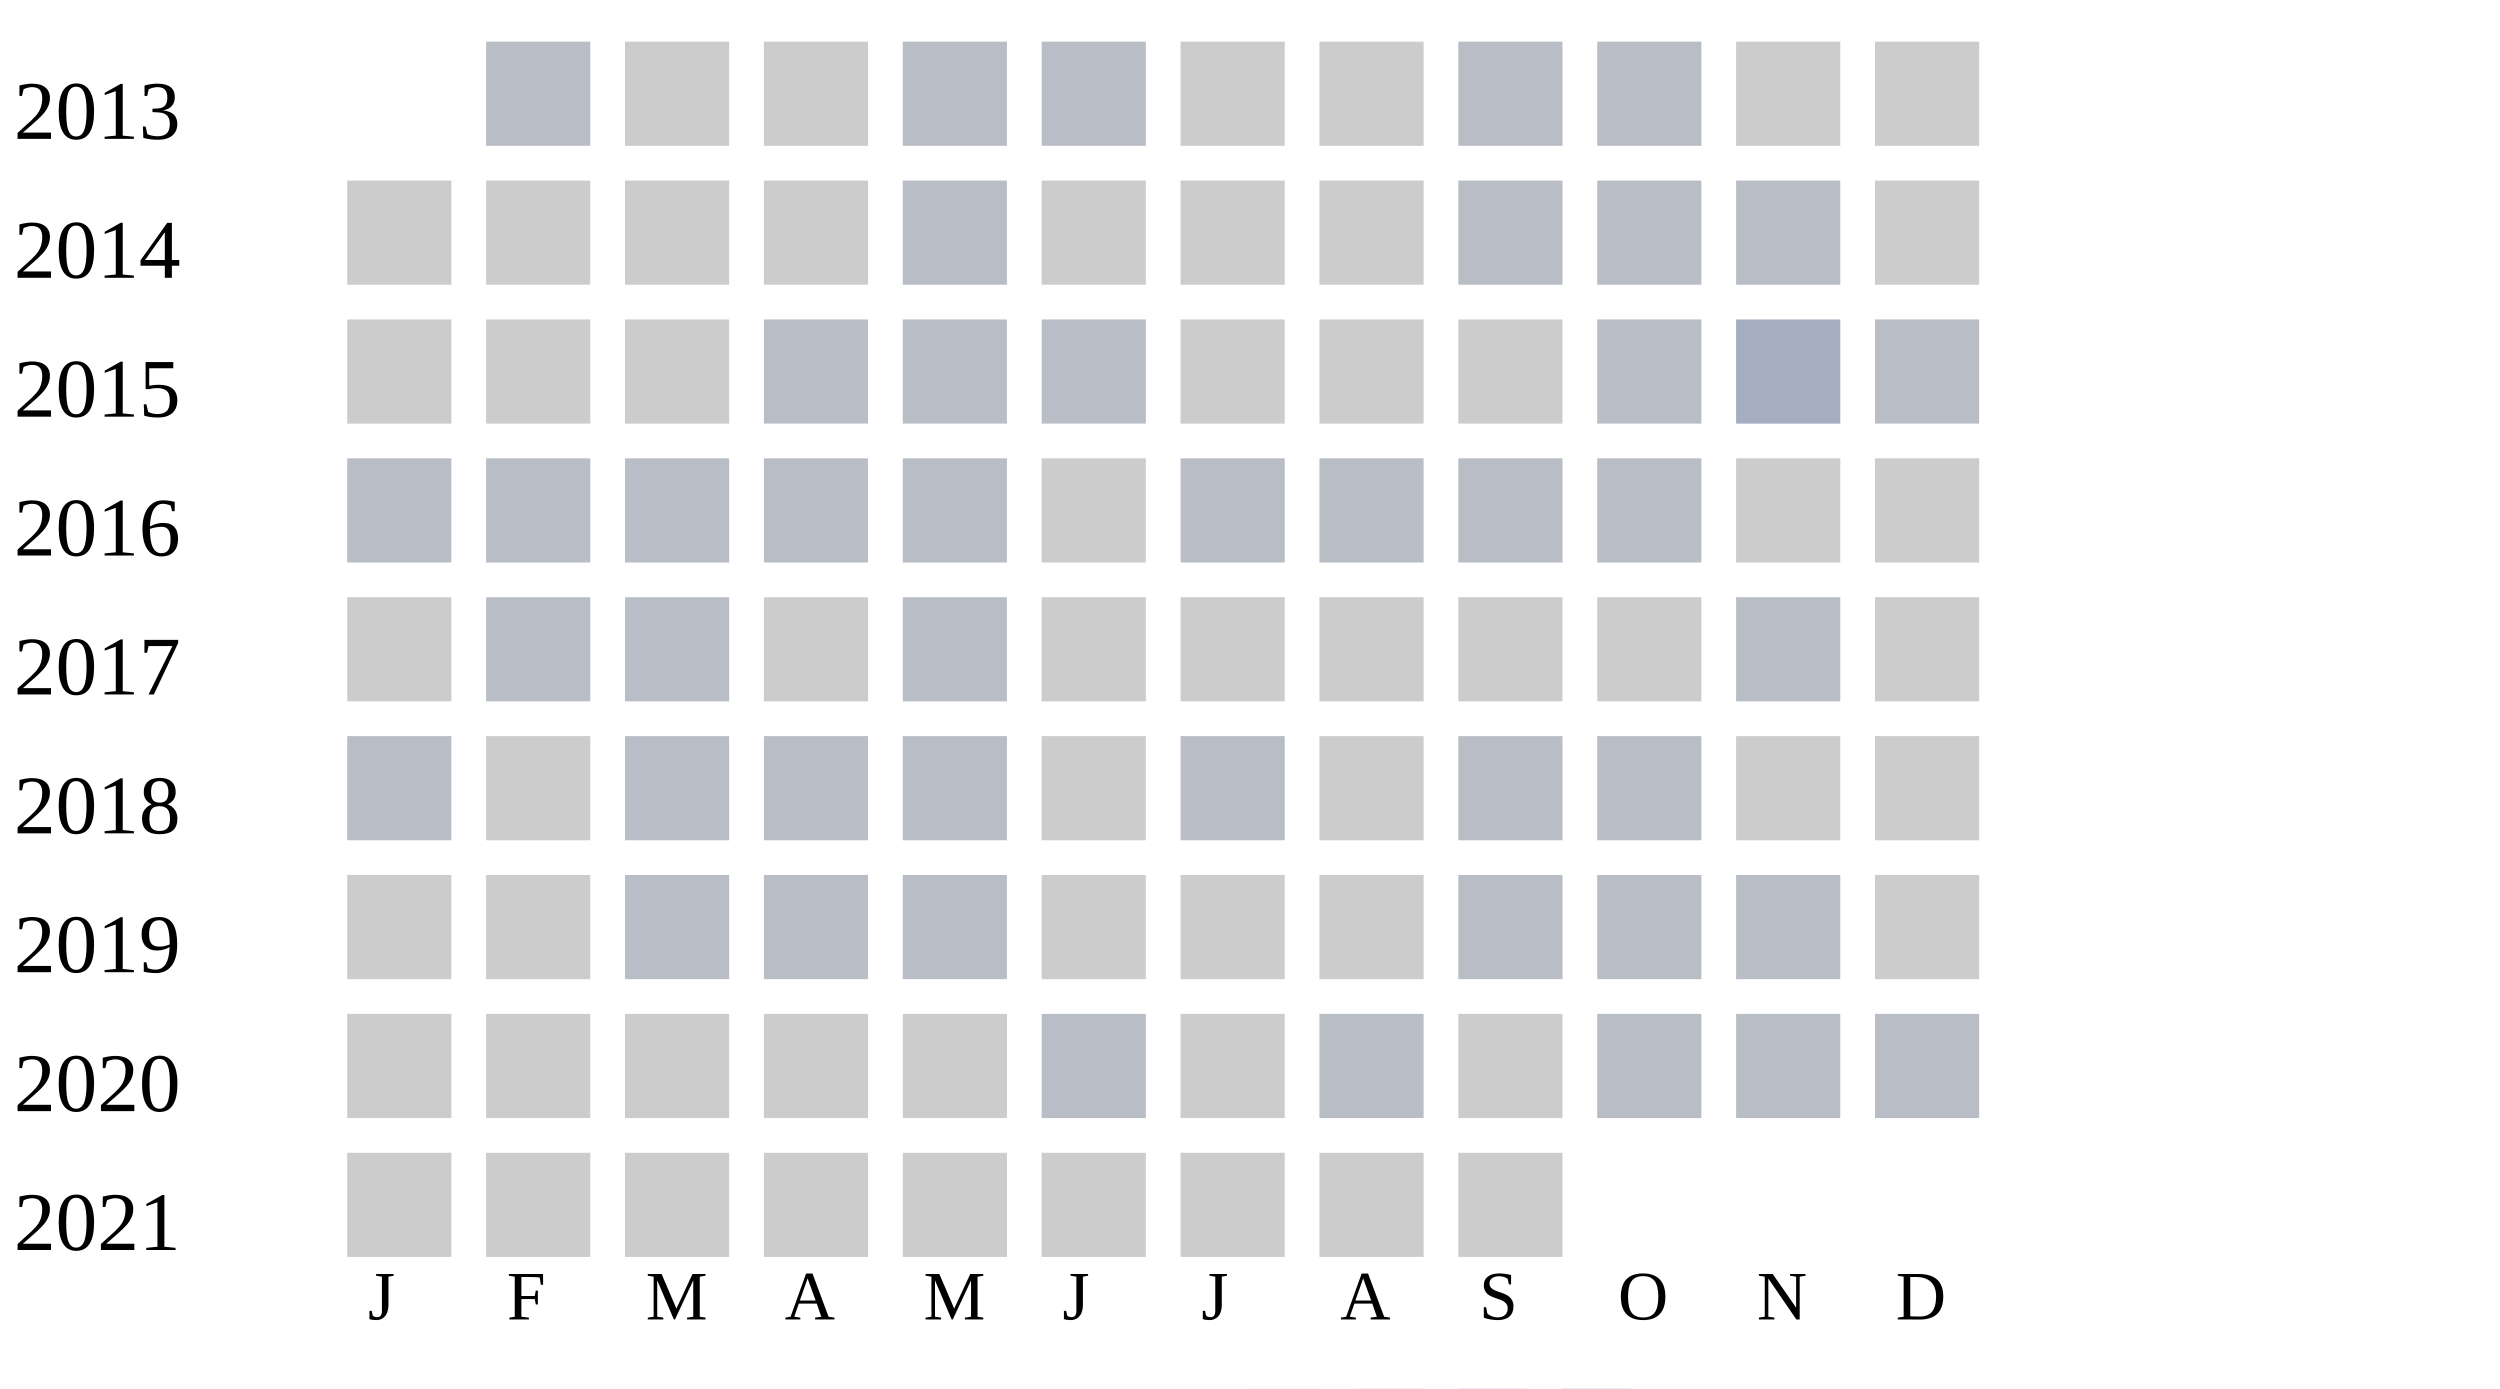
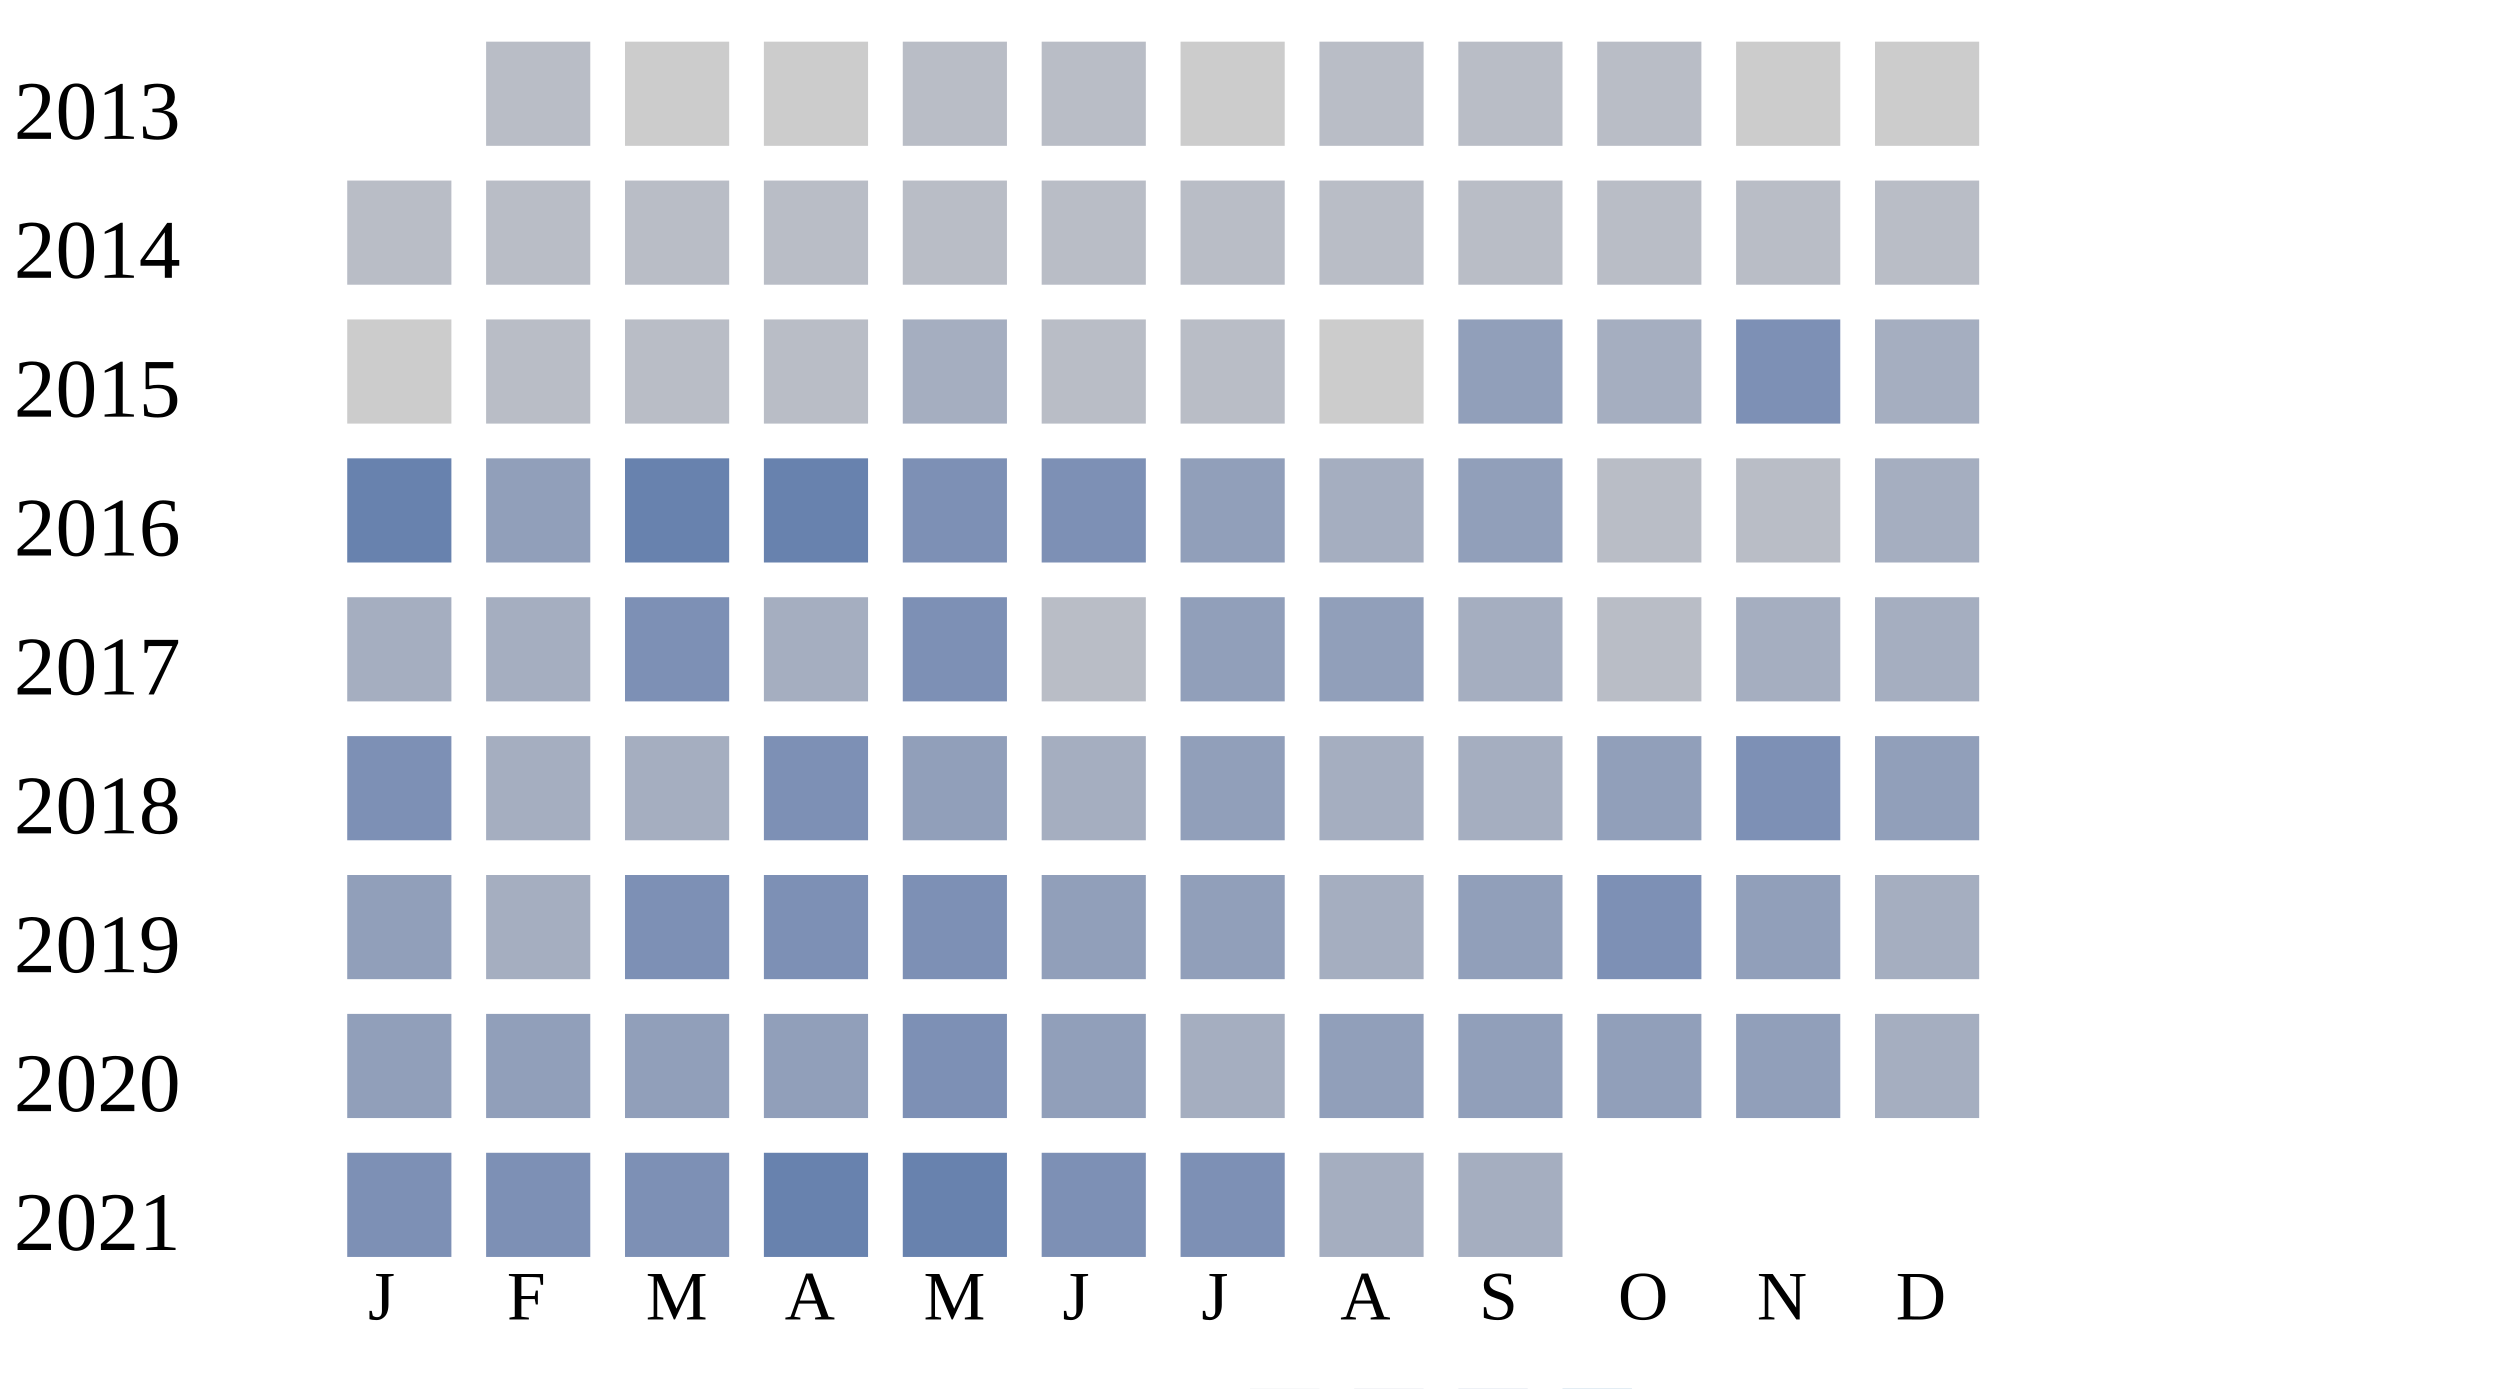
<svg xmlns="http://www.w3.org/2000/svg" width="360" height="200">
  <g transform="translate(0 0)">
    <text x="2" y="20">2013</text>
    <rect x="70" y="6" width="15" height="15" fill="#b9bdc6" />
    <rect x="90" y="6" width="15" height="15" fill="#cccccc" />
    <rect x="110" y="6" width="15" height="15" fill="#cccccc" />
    <rect x="130" y="6" width="15" height="15" fill="#b9bdc6" />
    <rect x="150" y="6" width="15" height="15" fill="#b9bdc6" />
    <rect x="170" y="6" width="15" height="15" fill="#cccccc" />
-     <rect x="190" y="6" width="15" height="15" fill="#cccccc" />
+     <rect x="190" y="6" width="15" height="15" fill="#b9bdc6" />
    <rect x="210" y="6" width="15" height="15" fill="#b9bdc6" />
    <rect x="230" y="6" width="15" height="15" fill="#b9bdc6" />
    <rect x="250" y="6" width="15" height="15" fill="#cccccc" />
    <rect x="270" y="6" width="15" height="15" fill="#cccccc" />
  </g>
  <g transform="translate(0 20)">
    <text x="2" y="20">2014</text>
-     <rect x="50" y="6" width="15" height="15" fill="#cccccc" />
-     <rect x="70" y="6" width="15" height="15" fill="#cccccc" />
-     <rect x="90" y="6" width="15" height="15" fill="#cccccc" />
-     <rect x="110" y="6" width="15" height="15" fill="#cccccc" />
-     <rect x="130" y="6" width="15" height="15" fill="#b9bdc6" />
-     <rect x="150" y="6" width="15" height="15" fill="#cccccc" />
-     <rect x="170" y="6" width="15" height="15" fill="#cccccc" />
-     <rect x="190" y="6" width="15" height="15" fill="#cccccc" />
-     <rect x="210" y="6" width="15" height="15" fill="#b9bdc6" />
-     <rect x="230" y="6" width="15" height="15" fill="#b9bdc6" />
-     <rect x="250" y="6" width="15" height="15" fill="#b9bdc6" />
-     <rect x="270" y="6" width="15" height="15" fill="#cccccc" />
-   </g>
-   <g transform="translate(0 40)">
-     <text x="2" y="20">2015</text>
-     <rect x="50" y="6" width="15" height="15" fill="#cccccc" />
-     <rect x="70" y="6" width="15" height="15" fill="#cccccc" />
-     <rect x="90" y="6" width="15" height="15" fill="#cccccc" />
-     <rect x="110" y="6" width="15" height="15" fill="#b9bdc6" />
-     <rect x="130" y="6" width="15" height="15" fill="#b9bdc6" />
-     <rect x="150" y="6" width="15" height="15" fill="#b9bdc6" />
-     <rect x="170" y="6" width="15" height="15" fill="#cccccc" />
-     <rect x="190" y="6" width="15" height="15" fill="#cccccc" />
-     <rect x="210" y="6" width="15" height="15" fill="#cccccc" />
-     <rect x="230" y="6" width="15" height="15" fill="#b9bdc6" />
-     <rect x="250" y="6" width="15" height="15" fill="#a5aec0" />
-     <rect x="270" y="6" width="15" height="15" fill="#b9bdc6" />
-   </g>
-   <g transform="translate(0 60)">
-     <text x="2" y="20">2016</text>
    <rect x="50" y="6" width="15" height="15" fill="#b9bdc6" />
    <rect x="70" y="6" width="15" height="15" fill="#b9bdc6" />
    <rect x="90" y="6" width="15" height="15" fill="#b9bdc6" />
    <rect x="110" y="6" width="15" height="15" fill="#b9bdc6" />
    <rect x="130" y="6" width="15" height="15" fill="#b9bdc6" />
-     <rect x="150" y="6" width="15" height="15" fill="#cccccc" />
+     <rect x="150" y="6" width="15" height="15" fill="#b9bdc6" />
    <rect x="170" y="6" width="15" height="15" fill="#b9bdc6" />
    <rect x="190" y="6" width="15" height="15" fill="#b9bdc6" />
    <rect x="210" y="6" width="15" height="15" fill="#b9bdc6" />
    <rect x="230" y="6" width="15" height="15" fill="#b9bdc6" />
-     <rect x="250" y="6" width="15" height="15" fill="#cccccc" />
-     <rect x="270" y="6" width="15" height="15" fill="#cccccc" />
+     <rect x="250" y="6" width="15" height="15" fill="#b9bdc6" />
+     <rect x="270" y="6" width="15" height="15" fill="#b9bdc6" />
+   </g>
+   <g transform="translate(0 40)">
+     <text x="2" y="20">2015</text>
+     <rect x="50" y="6" width="15" height="15" fill="#cccccc" />
+     <rect x="70" y="6" width="15" height="15" fill="#b9bdc6" />
+     <rect x="90" y="6" width="15" height="15" fill="#b9bdc6" />
+     <rect x="110" y="6" width="15" height="15" fill="#b9bdc6" />
+     <rect x="130" y="6" width="15" height="15" fill="#a5aec0" />
+     <rect x="150" y="6" width="15" height="15" fill="#b9bdc6" />
+     <rect x="170" y="6" width="15" height="15" fill="#b9bdc6" />
+     <rect x="190" y="6" width="15" height="15" fill="#cccccc" />
+     <rect x="210" y="6" width="15" height="15" fill="#919fba" />
+     <rect x="230" y="6" width="15" height="15" fill="#a5aec0" />
+     <rect x="250" y="6" width="15" height="15" fill="#7d90b5" />
+     <rect x="270" y="6" width="15" height="15" fill="#a5aec0" />
+   </g>
+   <g transform="translate(0 60)">
+     <text x="2" y="20">2016</text>
+     <rect x="50" y="6" width="15" height="15" fill="#6882ae" />
+     <rect x="70" y="6" width="15" height="15" fill="#919fba" />
+     <rect x="90" y="6" width="15" height="15" fill="#6882ae" />
+     <rect x="110" y="6" width="15" height="15" fill="#6882ae" />
+     <rect x="130" y="6" width="15" height="15" fill="#7d90b5" />
+     <rect x="150" y="6" width="15" height="15" fill="#7d90b5" />
+     <rect x="170" y="6" width="15" height="15" fill="#919fba" />
+     <rect x="190" y="6" width="15" height="15" fill="#a5aec0" />
+     <rect x="210" y="6" width="15" height="15" fill="#919fba" />
+     <rect x="230" y="6" width="15" height="15" fill="#b9bdc6" />
+     <rect x="250" y="6" width="15" height="15" fill="#b9bdc6" />
+     <rect x="270" y="6" width="15" height="15" fill="#a5aec0" />
  </g>
  <g transform="translate(0 80)">
    <text x="2" y="20">2017</text>
-     <rect x="50" y="6" width="15" height="15" fill="#cccccc" />
-     <rect x="70" y="6" width="15" height="15" fill="#b9bdc6" />
-     <rect x="90" y="6" width="15" height="15" fill="#b9bdc6" />
-     <rect x="110" y="6" width="15" height="15" fill="#cccccc" />
-     <rect x="130" y="6" width="15" height="15" fill="#b9bdc6" />
-     <rect x="150" y="6" width="15" height="15" fill="#cccccc" />
-     <rect x="170" y="6" width="15" height="15" fill="#cccccc" />
-     <rect x="190" y="6" width="15" height="15" fill="#cccccc" />
-     <rect x="210" y="6" width="15" height="15" fill="#cccccc" />
-     <rect x="230" y="6" width="15" height="15" fill="#cccccc" />
-     <rect x="250" y="6" width="15" height="15" fill="#b9bdc6" />
-     <rect x="270" y="6" width="15" height="15" fill="#cccccc" />
+     <rect x="50" y="6" width="15" height="15" fill="#a5aec0" />
+     <rect x="70" y="6" width="15" height="15" fill="#a5aec0" />
+     <rect x="90" y="6" width="15" height="15" fill="#7d90b5" />
+     <rect x="110" y="6" width="15" height="15" fill="#a5aec0" />
+     <rect x="130" y="6" width="15" height="15" fill="#7d90b5" />
+     <rect x="150" y="6" width="15" height="15" fill="#b9bdc6" />
+     <rect x="170" y="6" width="15" height="15" fill="#919fba" />
+     <rect x="190" y="6" width="15" height="15" fill="#919fba" />
+     <rect x="210" y="6" width="15" height="15" fill="#a5aec0" />
+     <rect x="230" y="6" width="15" height="15" fill="#b9bdc6" />
+     <rect x="250" y="6" width="15" height="15" fill="#a5aec0" />
+     <rect x="270" y="6" width="15" height="15" fill="#a5aec0" />
  </g>
  <g transform="translate(0 100)">
    <text x="2" y="20">2018</text>
-     <rect x="50" y="6" width="15" height="15" fill="#b9bdc6" />
-     <rect x="70" y="6" width="15" height="15" fill="#cccccc" />
-     <rect x="90" y="6" width="15" height="15" fill="#b9bdc6" />
-     <rect x="110" y="6" width="15" height="15" fill="#b9bdc6" />
-     <rect x="130" y="6" width="15" height="15" fill="#b9bdc6" />
-     <rect x="150" y="6" width="15" height="15" fill="#cccccc" />
-     <rect x="170" y="6" width="15" height="15" fill="#b9bdc6" />
-     <rect x="190" y="6" width="15" height="15" fill="#cccccc" />
-     <rect x="210" y="6" width="15" height="15" fill="#b9bdc6" />
-     <rect x="230" y="6" width="15" height="15" fill="#b9bdc6" />
-     <rect x="250" y="6" width="15" height="15" fill="#cccccc" />
-     <rect x="270" y="6" width="15" height="15" fill="#cccccc" />
+     <rect x="50" y="6" width="15" height="15" fill="#7d90b5" />
+     <rect x="70" y="6" width="15" height="15" fill="#a5aec0" />
+     <rect x="90" y="6" width="15" height="15" fill="#a5aec0" />
+     <rect x="110" y="6" width="15" height="15" fill="#7d90b5" />
+     <rect x="130" y="6" width="15" height="15" fill="#919fba" />
+     <rect x="150" y="6" width="15" height="15" fill="#a5aec0" />
+     <rect x="170" y="6" width="15" height="15" fill="#919fba" />
+     <rect x="190" y="6" width="15" height="15" fill="#a5aec0" />
+     <rect x="210" y="6" width="15" height="15" fill="#a5aec0" />
+     <rect x="230" y="6" width="15" height="15" fill="#919fba" />
+     <rect x="250" y="6" width="15" height="15" fill="#7d90b5" />
+     <rect x="270" y="6" width="15" height="15" fill="#919fba" />
  </g>
  <g transform="translate(0 120)">
    <text x="2" y="20">2019</text>
-     <rect x="50" y="6" width="15" height="15" fill="#cccccc" />
-     <rect x="70" y="6" width="15" height="15" fill="#cccccc" />
-     <rect x="90" y="6" width="15" height="15" fill="#b9bdc6" />
-     <rect x="110" y="6" width="15" height="15" fill="#b9bdc6" />
-     <rect x="130" y="6" width="15" height="15" fill="#b9bdc6" />
-     <rect x="150" y="6" width="15" height="15" fill="#cccccc" />
-     <rect x="170" y="6" width="15" height="15" fill="#cccccc" />
-     <rect x="190" y="6" width="15" height="15" fill="#cccccc" />
-     <rect x="210" y="6" width="15" height="15" fill="#b9bdc6" />
-     <rect x="230" y="6" width="15" height="15" fill="#b9bdc6" />
-     <rect x="250" y="6" width="15" height="15" fill="#b9bdc6" />
-     <rect x="270" y="6" width="15" height="15" fill="#cccccc" />
+     <rect x="50" y="6" width="15" height="15" fill="#919fba" />
+     <rect x="70" y="6" width="15" height="15" fill="#a5aec0" />
+     <rect x="90" y="6" width="15" height="15" fill="#7d90b5" />
+     <rect x="110" y="6" width="15" height="15" fill="#7d90b5" />
+     <rect x="130" y="6" width="15" height="15" fill="#7d90b5" />
+     <rect x="150" y="6" width="15" height="15" fill="#919fba" />
+     <rect x="170" y="6" width="15" height="15" fill="#919fba" />
+     <rect x="190" y="6" width="15" height="15" fill="#a5aec0" />
+     <rect x="210" y="6" width="15" height="15" fill="#919fba" />
+     <rect x="230" y="6" width="15" height="15" fill="#7d90b5" />
+     <rect x="250" y="6" width="15" height="15" fill="#919fba" />
+     <rect x="270" y="6" width="15" height="15" fill="#a5aec0" />
  </g>
  <g transform="translate(0 140)">
    <text x="2" y="20">2020</text>
-     <rect x="50" y="6" width="15" height="15" fill="#cccccc" />
-     <rect x="70" y="6" width="15" height="15" fill="#cccccc" />
-     <rect x="90" y="6" width="15" height="15" fill="#cccccc" />
-     <rect x="110" y="6" width="15" height="15" fill="#cccccc" />
-     <rect x="130" y="6" width="15" height="15" fill="#cccccc" />
-     <rect x="150" y="6" width="15" height="15" fill="#b9bdc6" />
-     <rect x="170" y="6" width="15" height="15" fill="#cccccc" />
-     <rect x="190" y="6" width="15" height="15" fill="#b9bdc6" />
-     <rect x="210" y="6" width="15" height="15" fill="#cccccc" />
-     <rect x="230" y="6" width="15" height="15" fill="#b9bdc6" />
-     <rect x="250" y="6" width="15" height="15" fill="#b9bdc6" />
-     <rect x="270" y="6" width="15" height="15" fill="#b9bdc6" />
+     <rect x="50" y="6" width="15" height="15" fill="#919fba" />
+     <rect x="70" y="6" width="15" height="15" fill="#919fba" />
+     <rect x="90" y="6" width="15" height="15" fill="#919fba" />
+     <rect x="110" y="6" width="15" height="15" fill="#919fba" />
+     <rect x="130" y="6" width="15" height="15" fill="#7d90b5" />
+     <rect x="150" y="6" width="15" height="15" fill="#919fba" />
+     <rect x="170" y="6" width="15" height="15" fill="#a5aec0" />
+     <rect x="190" y="6" width="15" height="15" fill="#919fba" />
+     <rect x="210" y="6" width="15" height="15" fill="#919fba" />
+     <rect x="230" y="6" width="15" height="15" fill="#919fba" />
+     <rect x="250" y="6" width="15" height="15" fill="#919fba" />
+     <rect x="270" y="6" width="15" height="15" fill="#a5aec0" />
  </g>
  <g transform="translate(0 160)">
    <text x="2" y="20">2021</text>
-     <rect x="50" y="6" width="15" height="15" fill="#cccccc" />
-     <rect x="70" y="6" width="15" height="15" fill="#cccccc" />
-     <rect x="90" y="6" width="15" height="15" fill="#cccccc" />
-     <rect x="110" y="6" width="15" height="15" fill="#cccccc" />
-     <rect x="130" y="6" width="15" height="15" fill="#cccccc" />
-     <rect x="150" y="6" width="15" height="15" fill="#cccccc" />
-     <rect x="170" y="6" width="15" height="15" fill="#cccccc" />
-     <rect x="190" y="6" width="15" height="15" fill="#cccccc" />
-     <rect x="210" y="6" width="15" height="15" fill="#cccccc" />
+     <rect x="50" y="6" width="15" height="15" fill="#7d90b5" />
+     <rect x="70" y="6" width="15" height="15" fill="#7d90b5" />
+     <rect x="90" y="6" width="15" height="15" fill="#7d90b5" />
+     <rect x="110" y="6" width="15" height="15" fill="#6882ae" />
+     <rect x="130" y="6" width="15" height="15" fill="#6882ae" />
+     <rect x="150" y="6" width="15" height="15" fill="#7d90b5" />
+     <rect x="170" y="6" width="15" height="15" fill="#7d90b5" />
+     <rect x="190" y="6" width="15" height="15" fill="#a5aec0" />
+     <rect x="210" y="6" width="15" height="15" fill="#a5aec0" />
  </g>
  <text style="font-size: 10px; text-align: center" x="53" y="190">J</text>
  <text style="font-size: 10px; text-align: center" x="73" y="190">F</text>
  <text style="font-size: 10px; text-align: center" x="93" y="190">M</text>
  <text style="font-size: 10px; text-align: center" x="113" y="190">A</text>
  <text style="font-size: 10px; text-align: center" x="133" y="190">M</text>
  <text style="font-size: 10px; text-align: center" x="153" y="190">J</text>
  <text style="font-size: 10px; text-align: center" x="173" y="190">J</text>
  <text style="font-size: 10px; text-align: center" x="193" y="190">A</text>
  <text style="font-size: 10px; text-align: center" x="213" y="190">S</text>
  <text style="font-size: 10px; text-align: center" x="233" y="190">O</text>
  <text style="font-size: 10px; text-align: center" x="253" y="190">N</text>
  <text style="font-size: 10px; text-align: center" x="273" y="190">D</text>
  <text style="font-size: 10px;" x="155" y="209">Less</text>
  <rect fill="#b9bdc6" width="10" height="10" x="180" y="200" />
  <rect fill="#919fba" width="10" height="10" x="195" y="200" />
  <rect fill="#6882ae" width="10" height="10" x="210" y="200" />
  <rect fill="#005a9c" width="10" height="10" x="225" y="200" />
  <text x="240" y="209" style="font-size: 10px;">More</text>
</svg>
